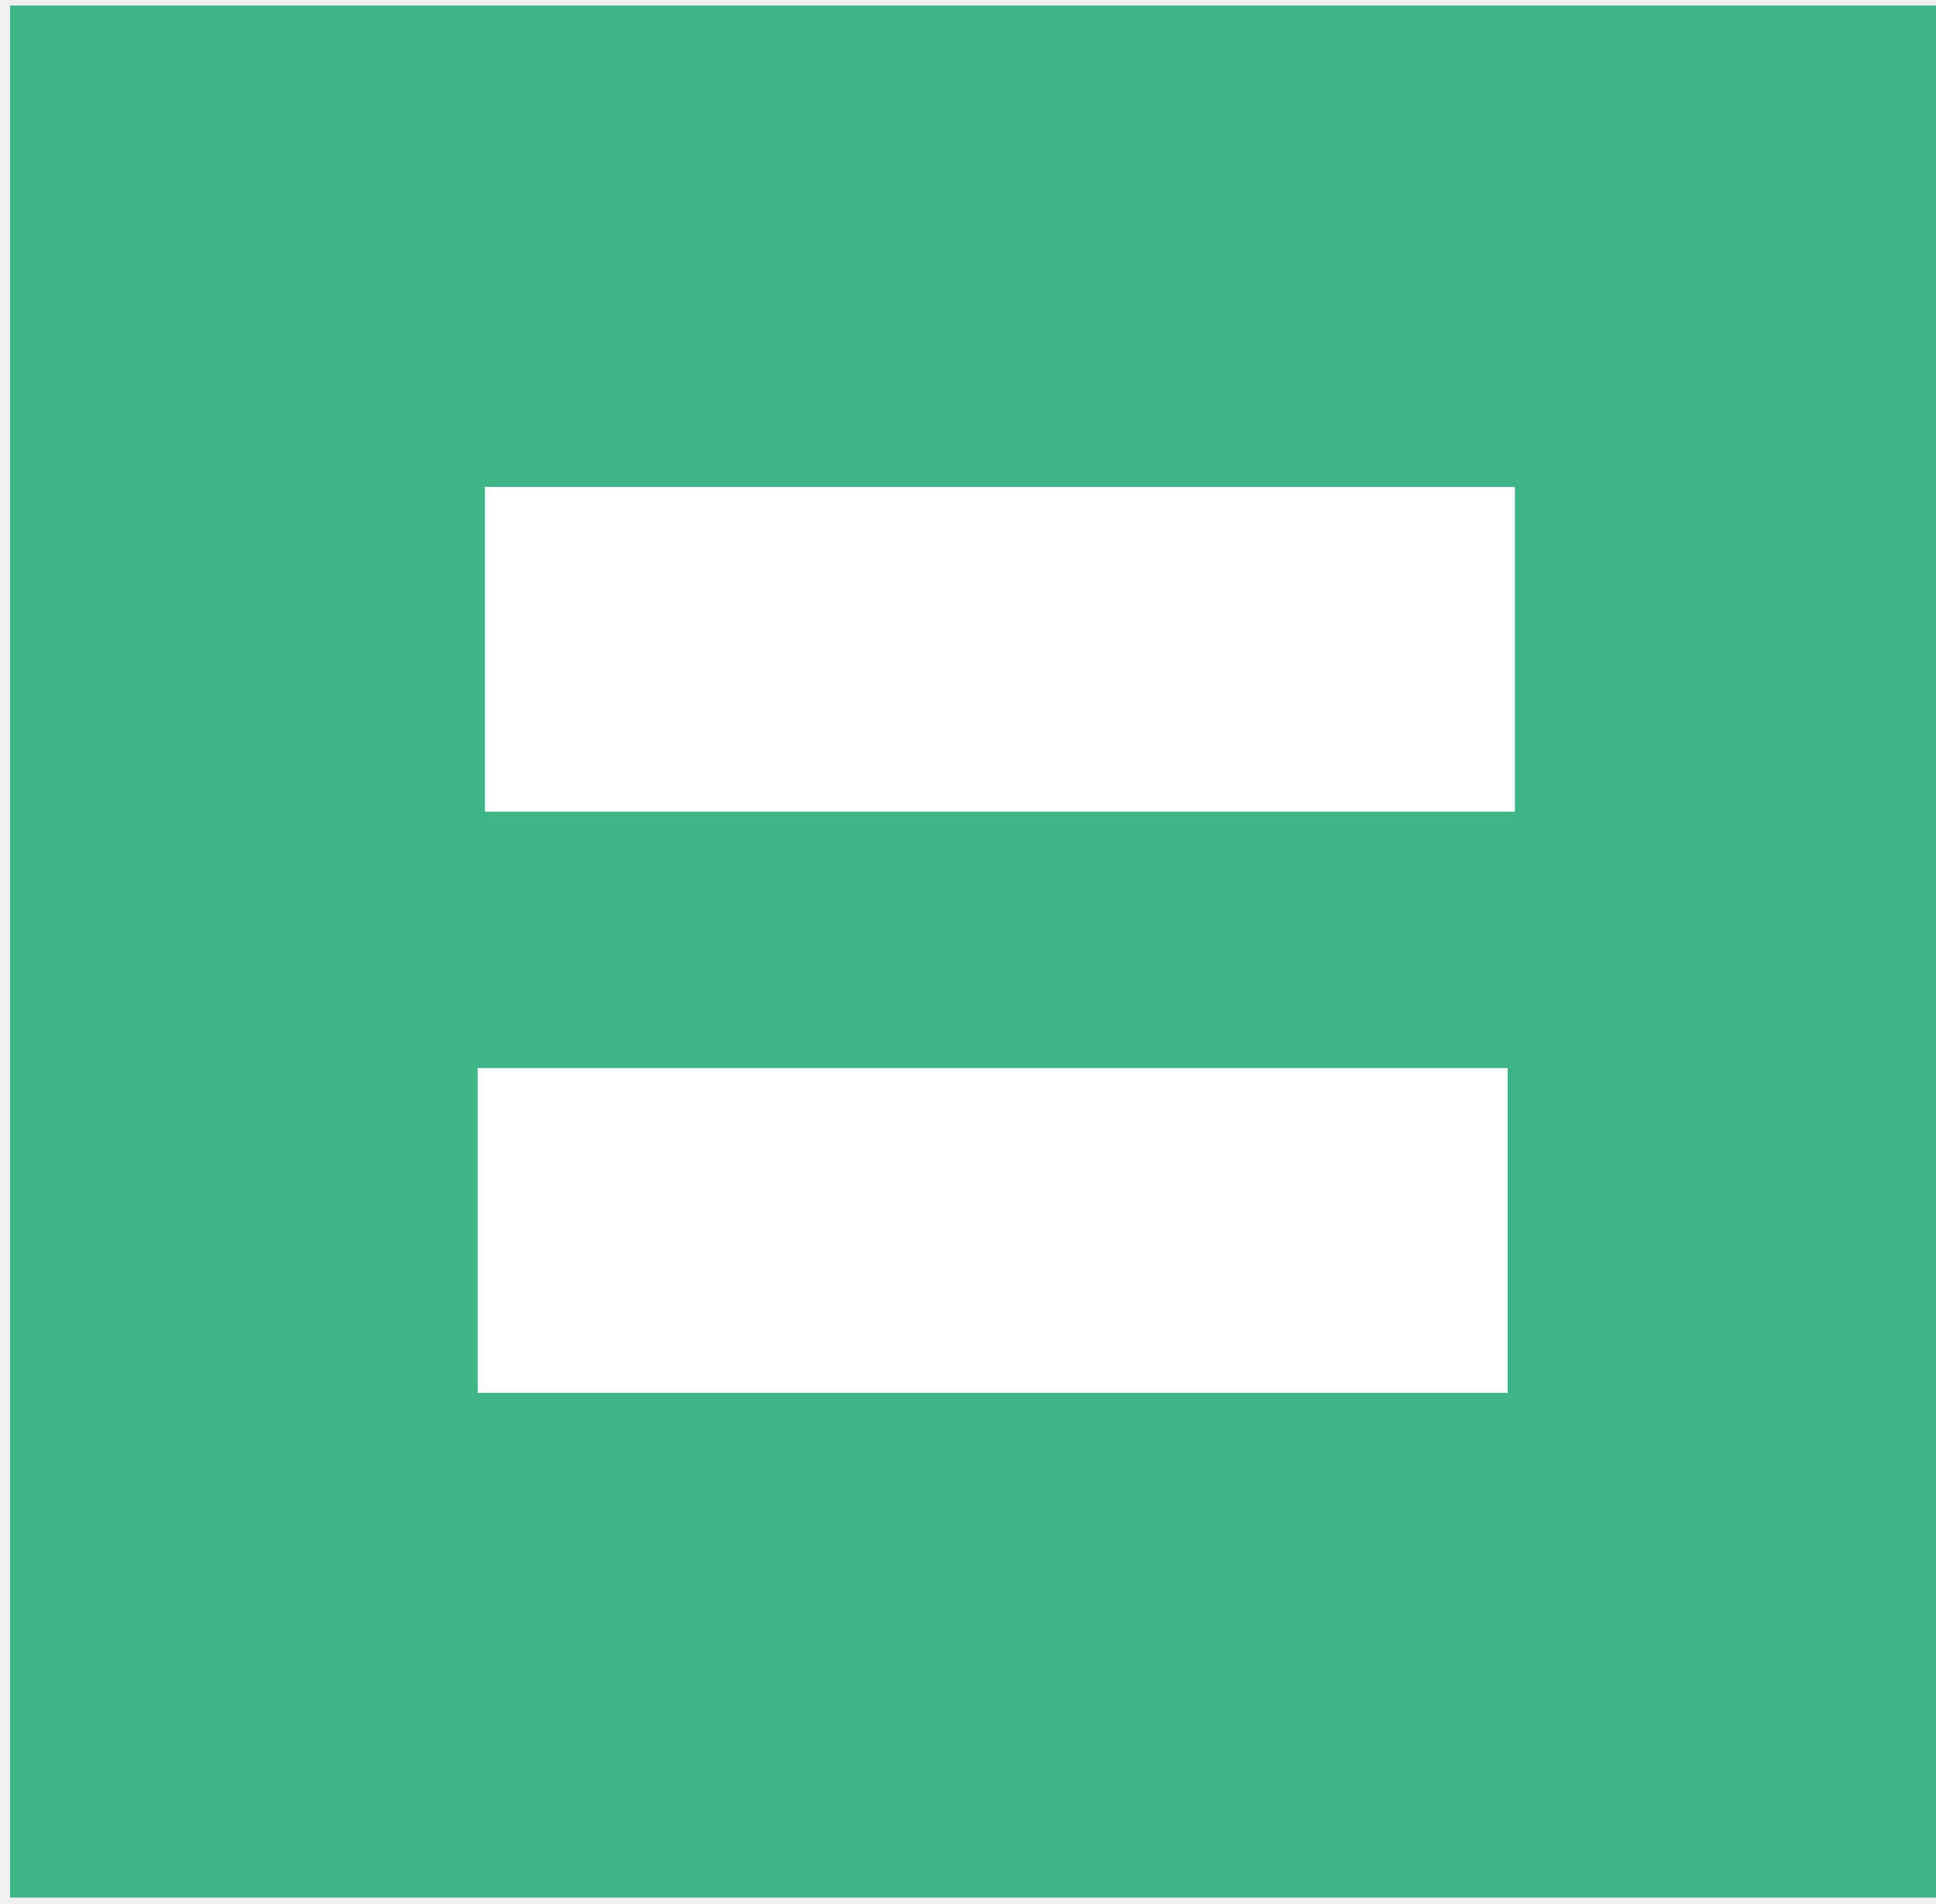
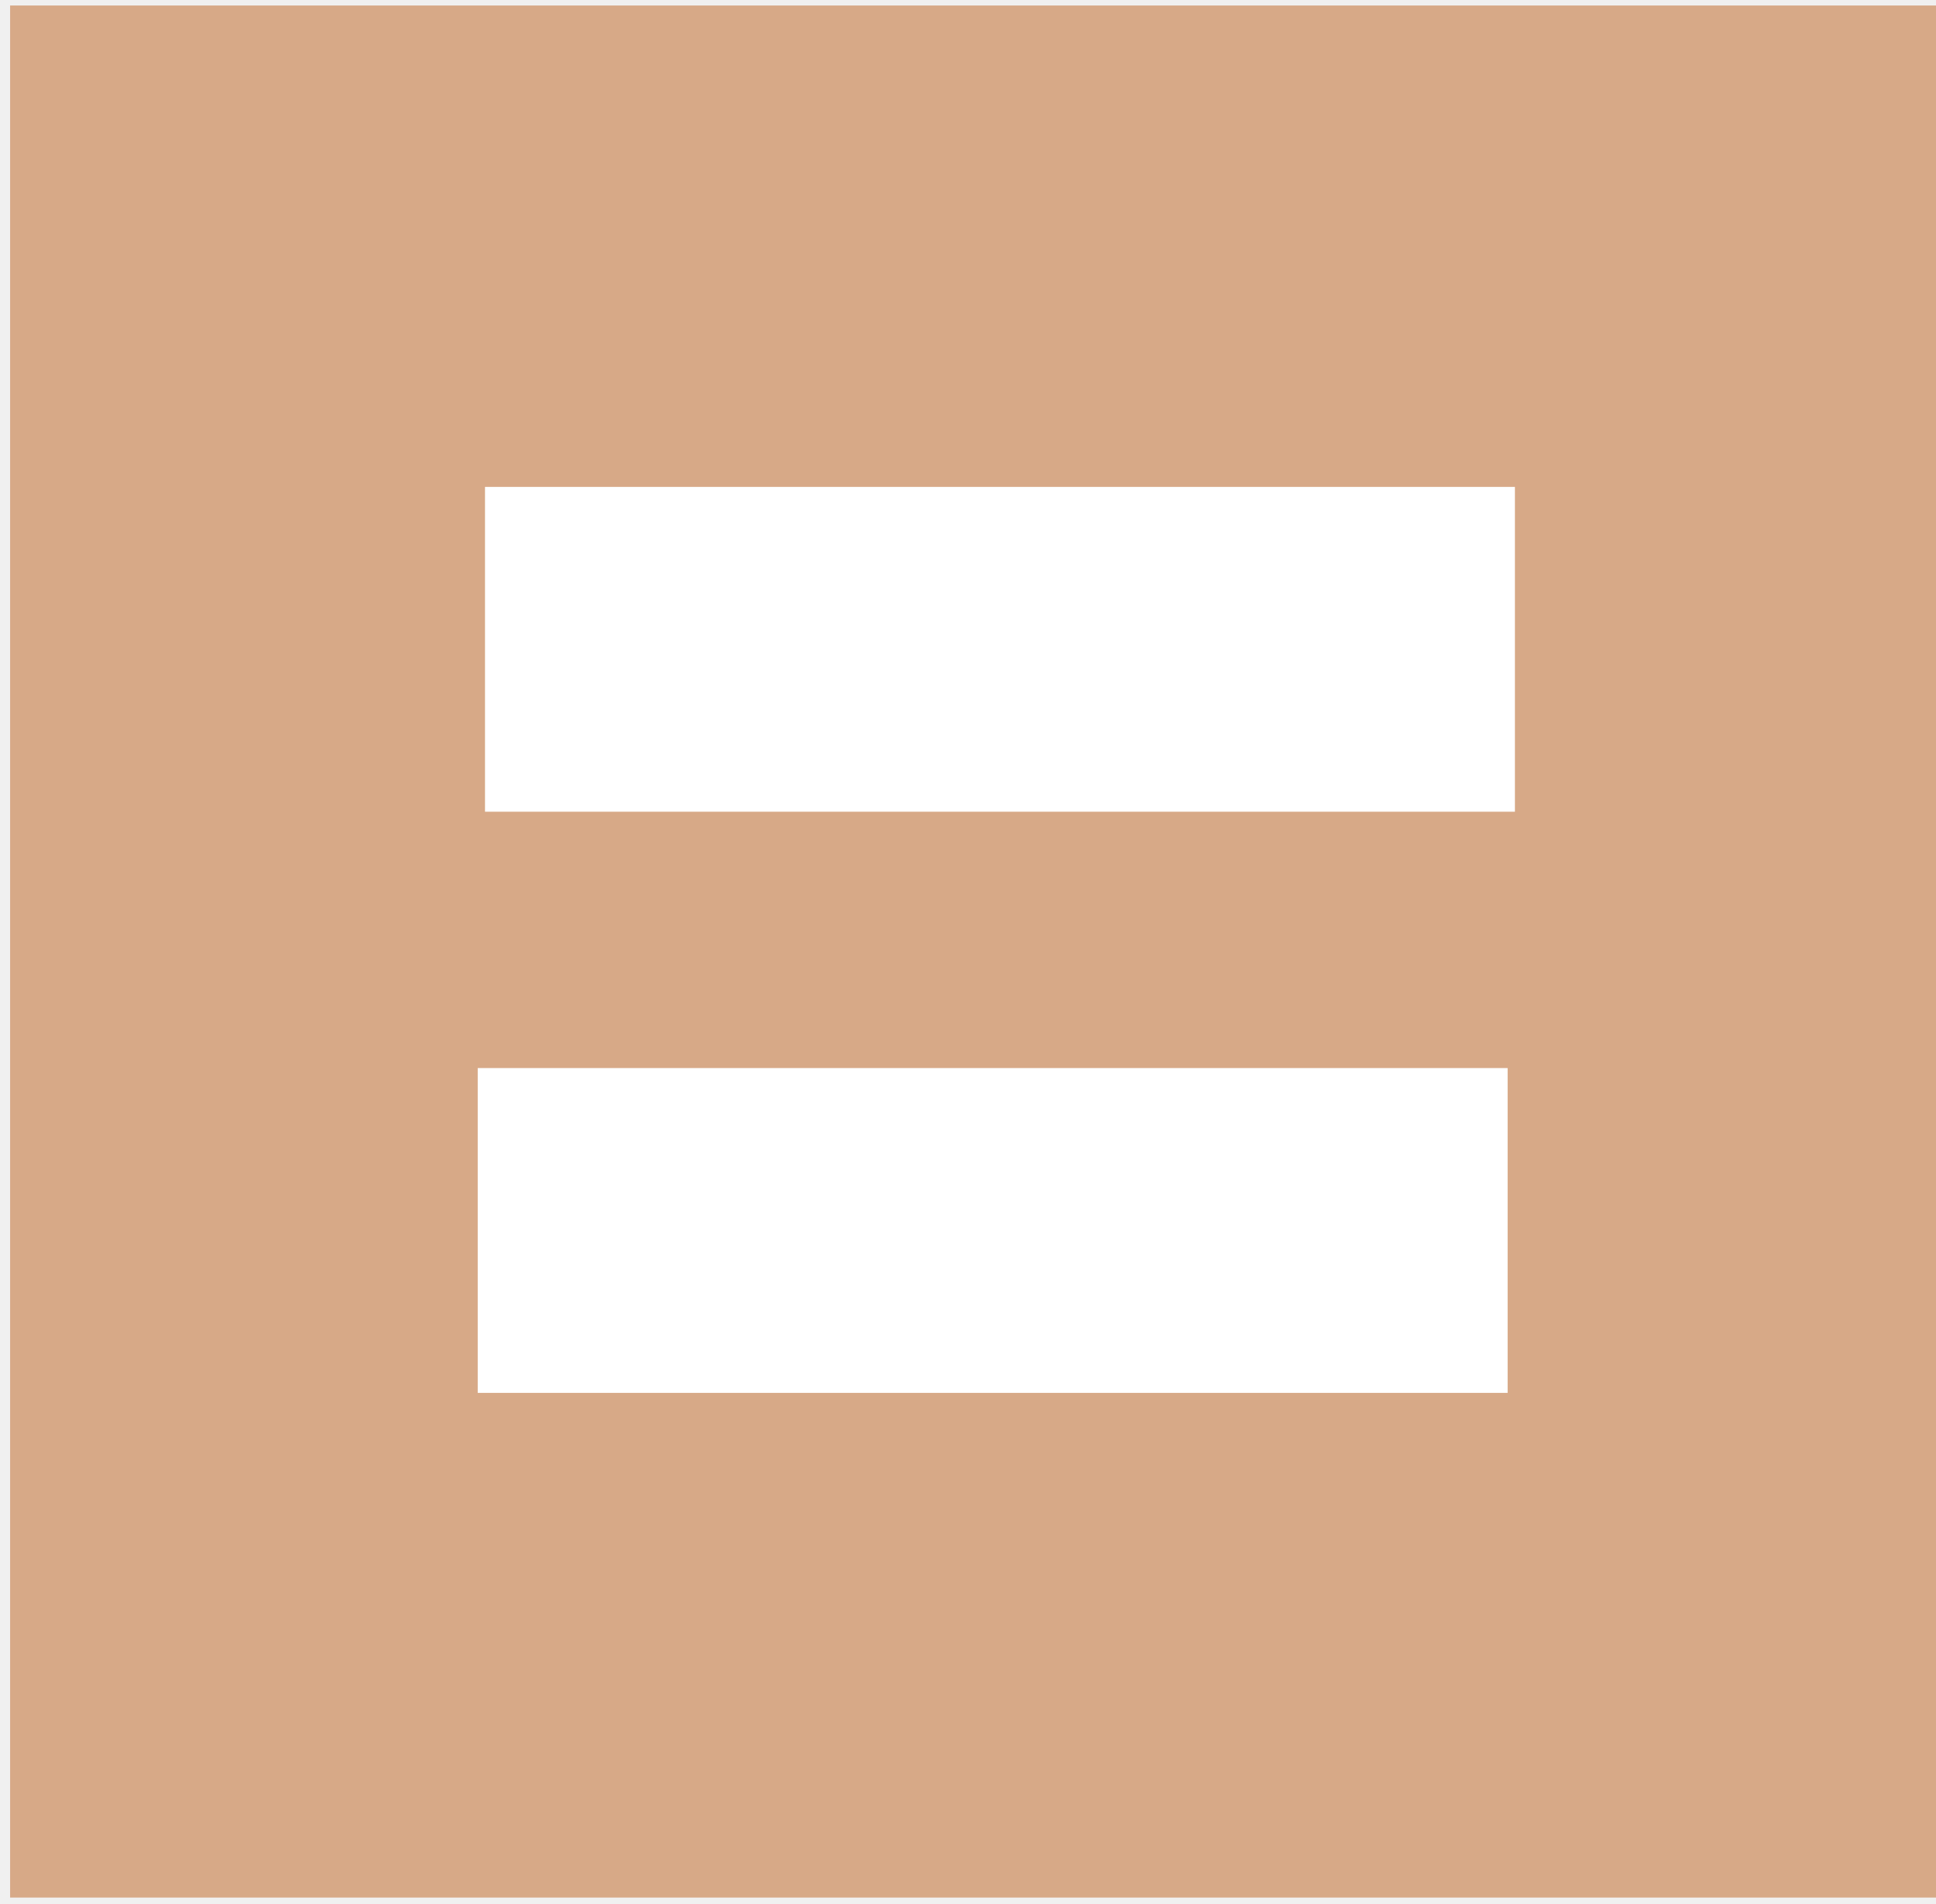
<svg xmlns="http://www.w3.org/2000/svg" xmlns:xlink="http://www.w3.org/1999/xlink" width="1.329mm" height="1.307mm" viewBox="0 0 1.329 1.307" version="1.1" id="svg8">
  <defs id="defs2">
    <linearGradient id="linearGradient831">
      <stop style="stop-color:#000000;stop-opacity:1;" offset="0" id="stop827" />
      <stop style="stop-color:#000000;stop-opacity:0;" offset="1" id="stop829" />
    </linearGradient>
    <linearGradient xlink:href="#linearGradient831" id="linearGradient833" x1="72.945" y1="85.866" x2="73.818" y2="85.866" gradientUnits="userSpaceOnUse" />
  </defs>
  <g id="layer1" transform="translate(-72.76406,-85.07121)">
    <text xml:space="preserve" style="font-style:normal;font-variant:normal;font-weight:normal;font-stretch:normal;font-size:2.822px;line-height:1.25;font-family:'Segoe UI';-inkscape-font-specification:'Segoe UI';font-variant-ligatures:normal;font-variant-caps:normal;font-variant-numeric:normal;font-feature-settings:normal;text-align:justify;letter-spacing:0px;word-spacing:0px;writing-mode:lr-tb;text-anchor:start;fill:#000000;fill-opacity:1;stroke:none;stroke-width:0.265" x="79.375" y="72.104" id="text16" />
-     <rect style="fill:#3eb489;fill-opacity:1;stroke:#876870;stroke-width:0;stroke-miterlimit:1;stroke-dasharray:none;stroke-opacity:0.847" id="rect1" width="1.324" height="1.299" x="72.771" y="85.075" />
+     <rect style="fill:#d7a987;fill-opacity:1;stroke:#876870;stroke-width:0;stroke-miterlimit:1;stroke-dasharray:none;stroke-opacity:0.847" id="rect1" width="1.324" height="1.299" x="72.771" y="85.075" />
    <path style="fill:#e8e9e9;fill-opacity:1;fill-rule:evenodd;stroke:#ffffff;stroke-width:0.223px;stroke-linecap:butt;stroke-linejoin:miter;stroke-opacity:1" d="m 73.092,85.916 h 0.707" id="path2-5-3" />
    <path style="fill:#e8e9e9;fill-opacity:1;fill-rule:evenodd;stroke:#ffffff;stroke-width:0.223px;stroke-linecap:butt;stroke-linejoin:miter;stroke-opacity:1" d="m 73.097,85.517 h 0.707" id="path2-5" />
  </g>
</svg>
